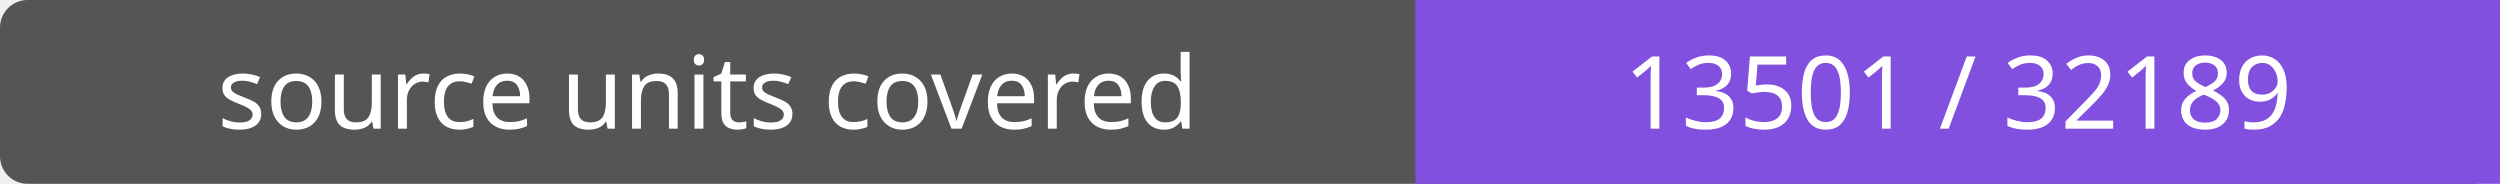
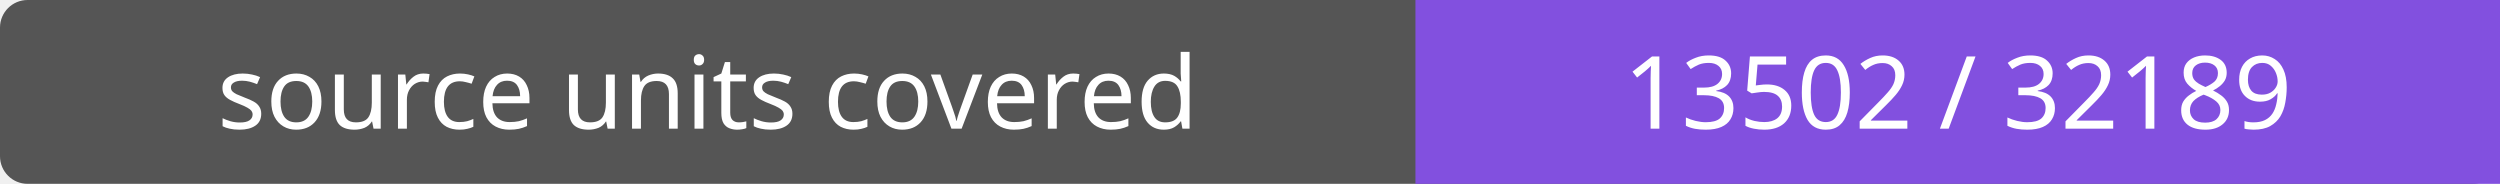
- <svg xmlns="http://www.w3.org/2000/svg" width="272" height="20" role="img" aria-label="source units covered: 13501 / 32189">
+ <svg xmlns="http://www.w3.org/2000/svg" width="272" height="20" role="img" aria-label="source units covered: 13502 / 32189">
  <rect width="272" height="20" rx="3" fill="#555" />
  <path fill="#8250df" d="M154 0h118v20H154z" />
  <g fill="#fff" text-anchor="middle" font-family="Verdana,sans-serif" font-size="11">
    <text x="77.0" y="14">source units covered</text>
-     <text x="213.0" y="14">13501 / 32189</text>
+     <text x="213.0" y="14">13502 / 32189</text>
  </g>
</svg>
